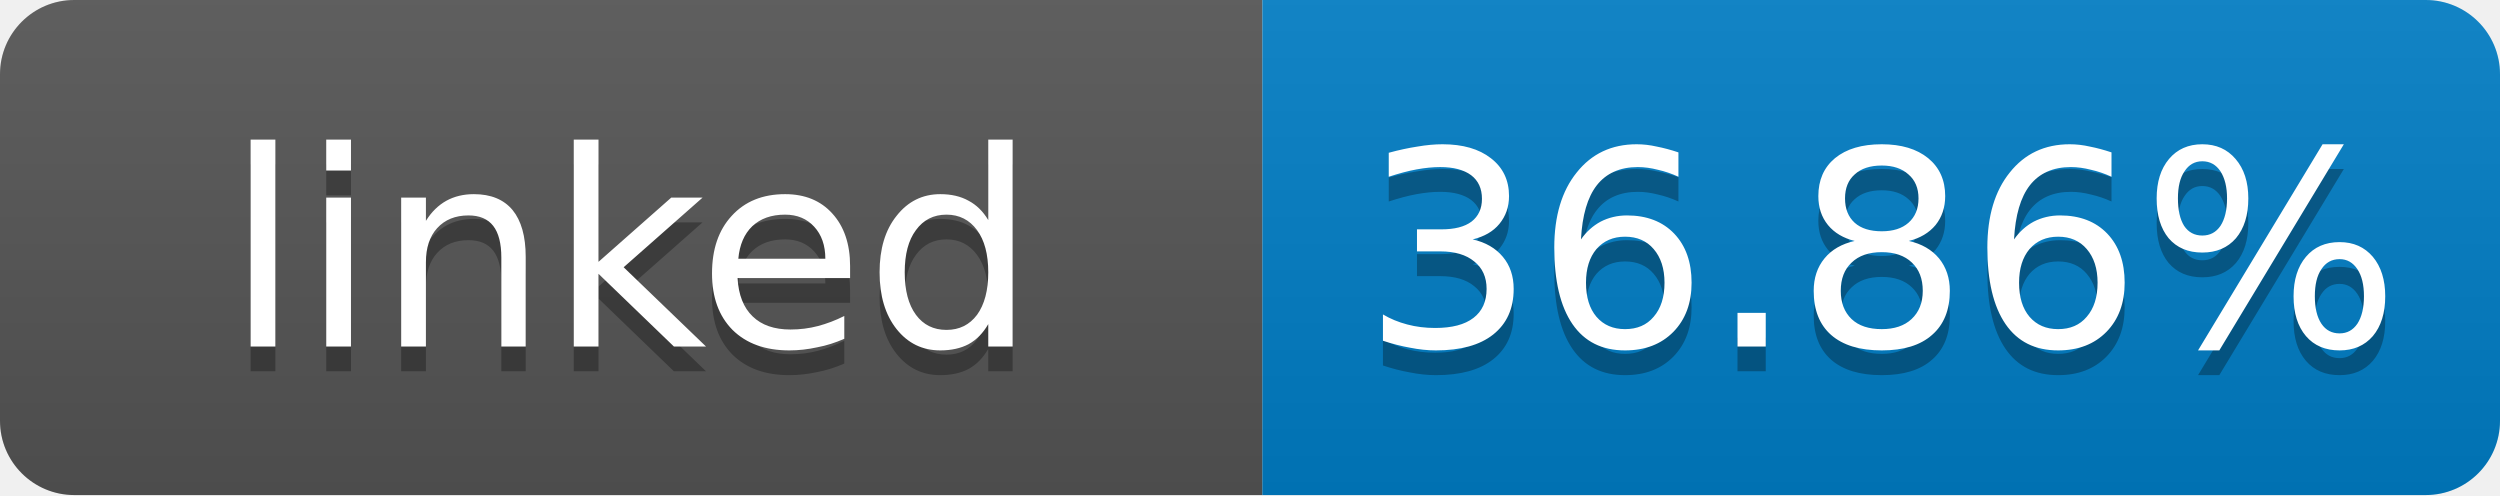
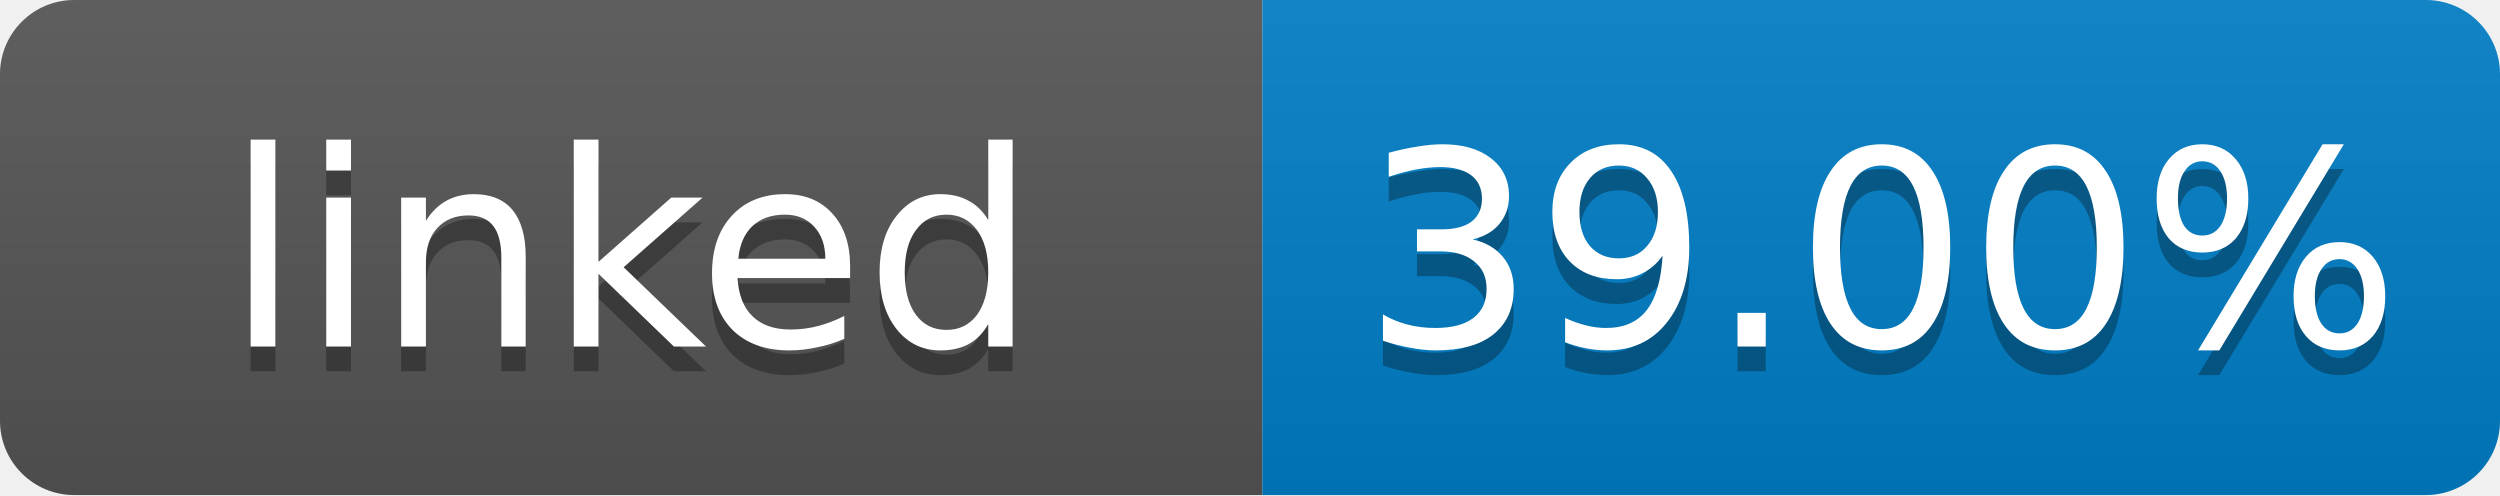
- <svg xmlns="http://www.w3.org/2000/svg" width="101" height="20" role="img" aria-label="linked: 36.86%">
+ <svg xmlns="http://www.w3.org/2000/svg" width="101" height="20" role="img" aria-label="linked: 39.00%">
  <linearGradient id="s" x2="0" y2="100%">
    <stop offset="0" stop-color="#bbb" stop-opacity=".1" />
    <stop offset="1" stop-opacity=".1" />
  </linearGradient>
  <clipPath id="r">
    <rect width="101" height="20" rx="3" fill="#fff" />
  </clipPath>
  <g clip-path="url(#r)">
    <rect width="51" height="20" fill="#555" />
    <rect x="51" width="50" height="20" fill="#007ec6" />
    <rect width="101" height="20" fill="url(#s)" />
  </g>
  <g fill="#fff" text-anchor="middle" font-family="Verdana,Geneva,DejaVu Sans,sans-serif" font-size="11">
    <text x="25.5" y="15" fill="#010101" fill-opacity=".3">linked</text>
    <text x="25.5" y="14">linked</text>
-     <text x="76" y="15" fill="#010101" fill-opacity=".3">36.86%</text>
-     <text x="76" y="14">36.86%</text>
+     <text x="76" y="15" fill="#010101" fill-opacity=".3">39.00%</text>
+     <text x="76" y="14">39.00%</text>
  </g>
</svg>
